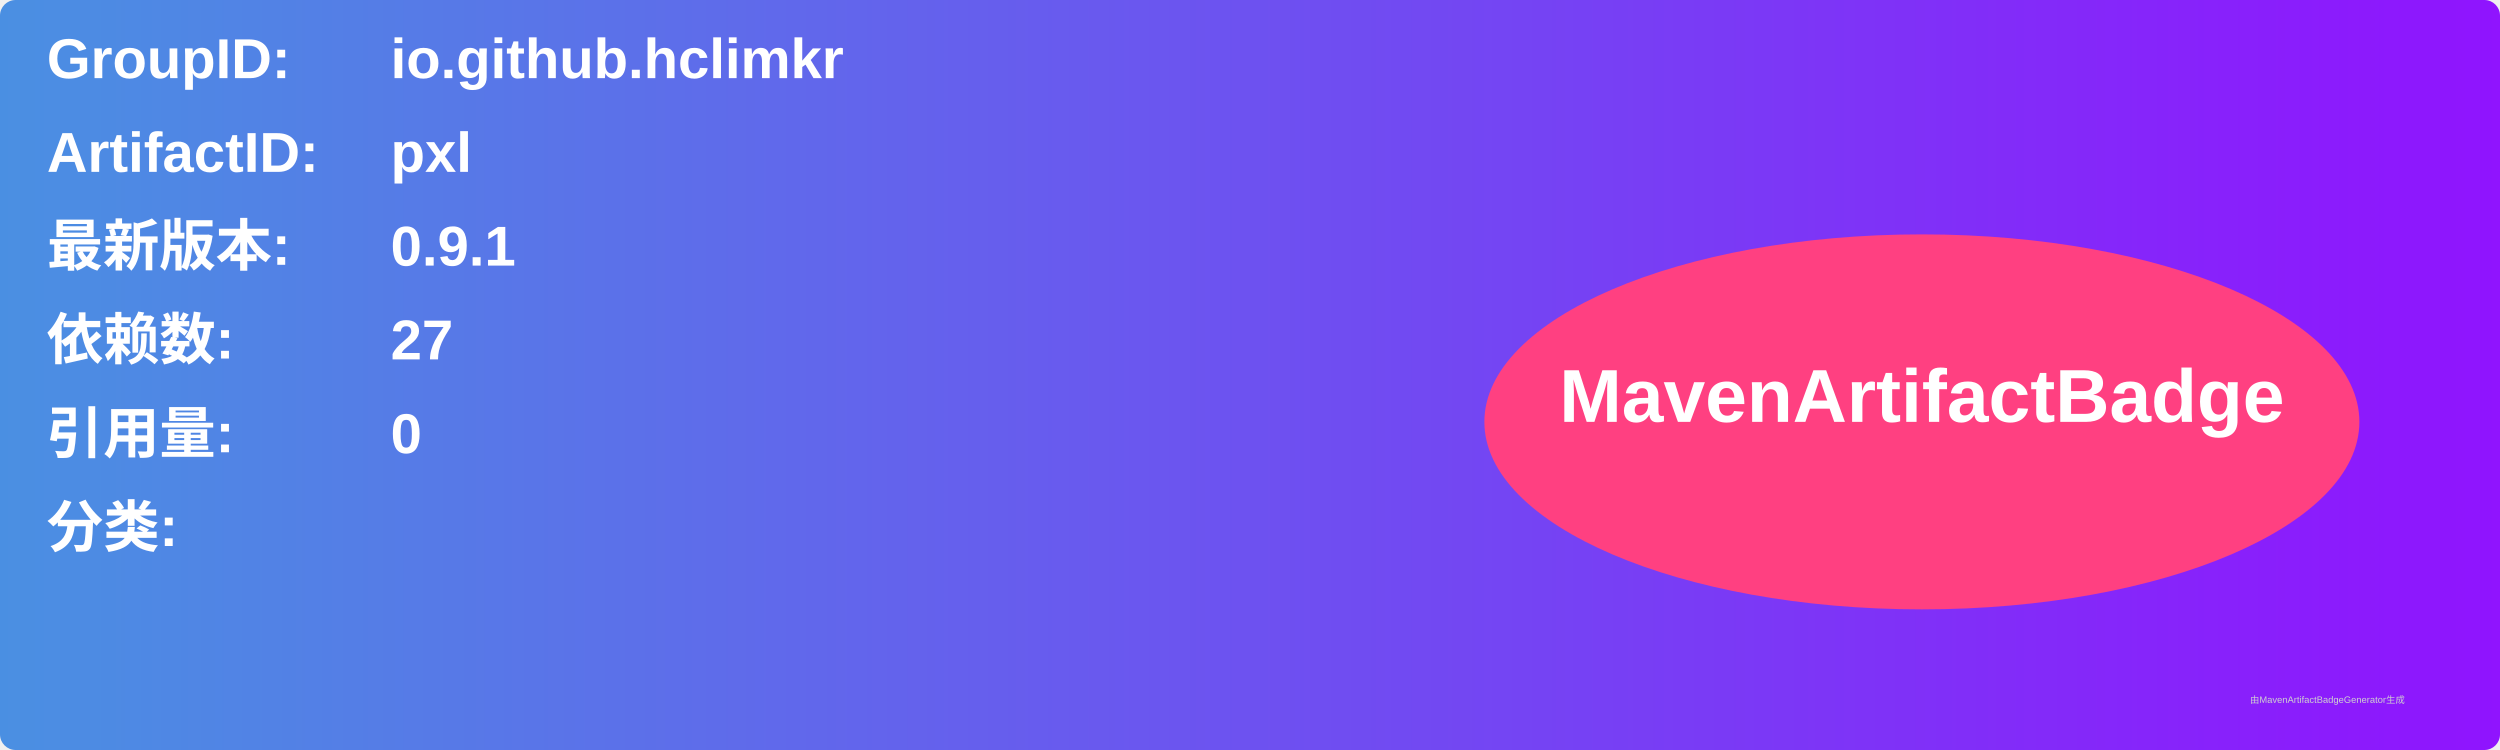
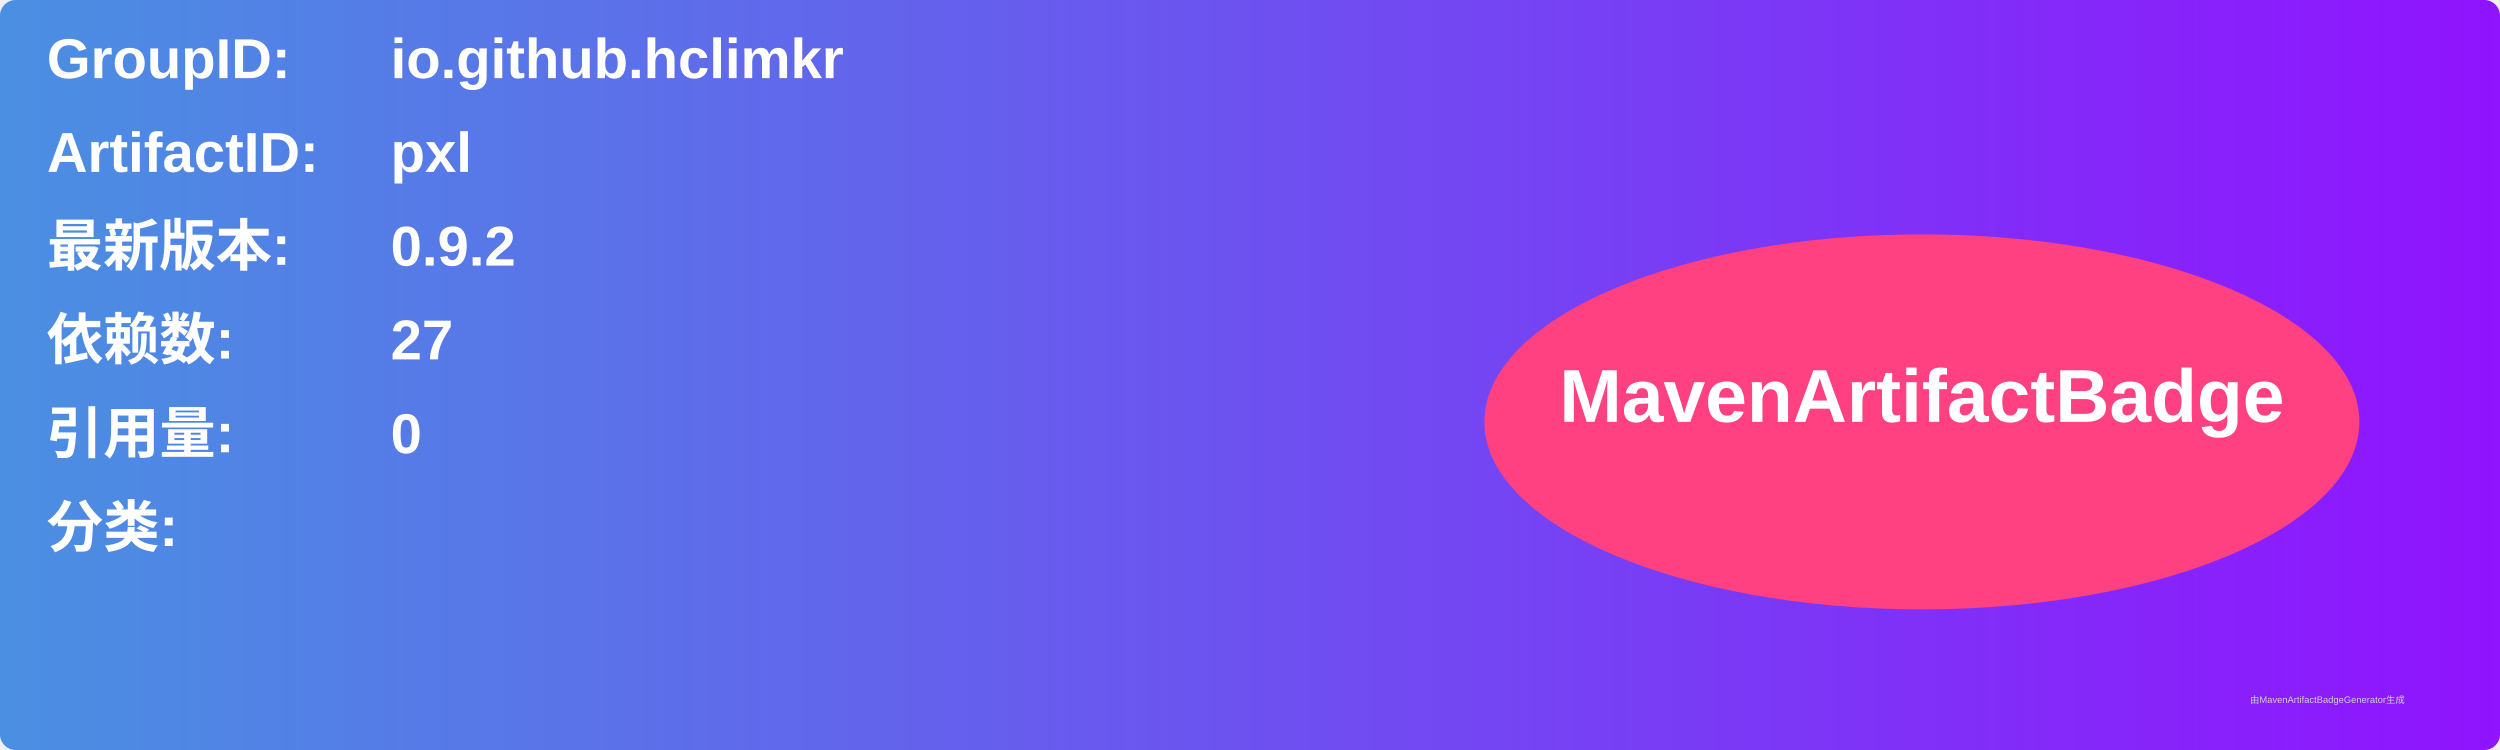
<svg xmlns="http://www.w3.org/2000/svg" width="800" height="240" viewBox="0 0 800 240">
  <linearGradient id="grad" x1="0%" y1="0%" x2="100%" y2="0%">
    <stop offset="0%" stop-color="#4a90e2" />
    <stop offset="100%" stop-color="#9013fe" />
  </linearGradient>
  <rect width="100%" height="100%" rx="5" ry="5" fill="url(#grad)" />
  <g transform="translate(15, 15)">
    <text x="0" y="10" font-family="Arial" font-size="18" fill="white" font-weight="bold" width="260">GroupID:</text>
    <text x="110" y="10" font-family="Arial" font-size="18" fill="white" font-weight="bold" width="460">io.github.hclimkr</text>
    <text x="0" y="40" font-family="Arial" font-size="18" fill="white" font-weight="bold" width="260">ArtifactID:</text>
    <text x="110" y="40" font-family="Arial" font-size="18" fill="white" font-weight="bold" width="460">pxl</text>
    <text x="0" y="70" font-family="Arial" font-size="18" fill="white" font-weight="bold">最新版本:</text>
    <text x="110" y="70" font-family="Arial" font-size="18" fill="white" font-weight="bold">
-       <tspan font-weight="bold">0.9.1</tspan>
+       <tspan font-weight="bold">0.9.2</tspan>
    </text>
    <text x="0" y="100" font-family="Arial" font-size="18" fill="white" font-weight="bold">依赖数: </text>
    <text x="110" y="100" font-family="Arial" font-size="18" fill="white">
      <tspan font-weight="bold">27</tspan>
    </text>
    <text x="0" y="130" font-family="Arial" font-size="18" fill="white" font-weight="bold">引用量: </text>
    <text x="110" y="130" font-family="Arial" font-size="18" fill="white">
      <tspan font-weight="bold">0</tspan>
    </text>
    <text x="0" y="160" font-family="Arial" font-size="18" fill="white" font-weight="bold">分类:</text>
    <text x="10" y="190" font-family="Arial" font-size="10" fill="white">
      <tspan font-weight="bold" />
    </text>
    <ellipse cx="600" cy="120" rx="140" ry="60" fill="#ff4081" />
    <text x="600" y="120" text-anchor="middle" font-family="Arial" font-size="24" fill="white" font-weight="bold">MavenArtifactBadge</text>
  </g>
  <text x="720" y="225" font-family="Arial" font-size="3" fill="#d0d0d0">由MavenArtifactBadgeGenerator生成</text>
</svg>
